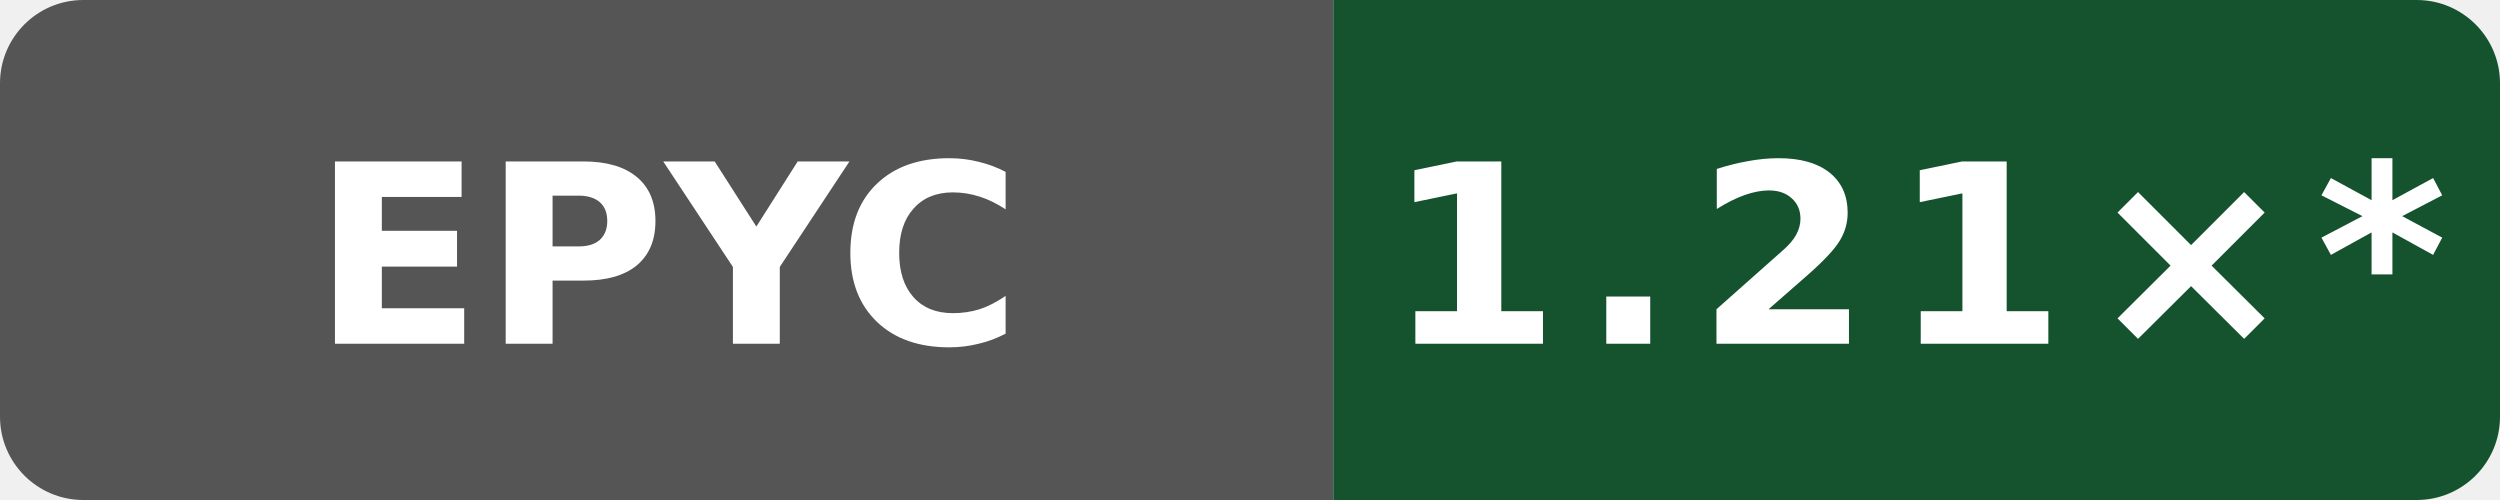
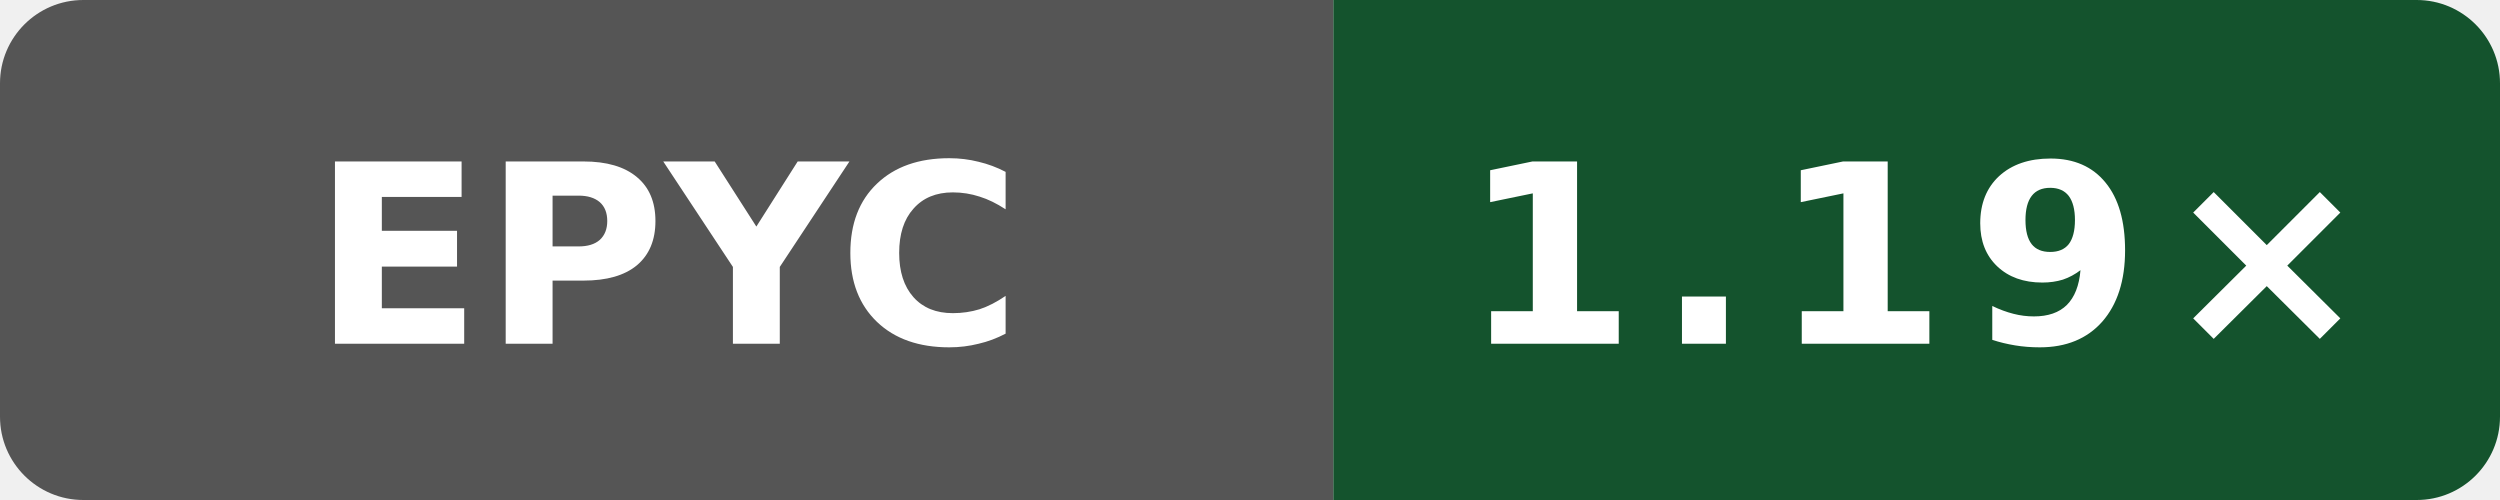
- <svg xmlns="http://www.w3.org/2000/svg" data-original-label="Public O0 generated vs gcc; AMD EPYC 9V74 80-Core Processor; revision 54b8d0eeb4b4d132a869dcf623e314c78269b705" data-original-message="1.21×" width="120" height="24" viewBox="0 0 120 24" role="img" aria-label="Public O0 generated vs gcc; AMD EPYC 9V74 80-Core Processor; revision 54b8d0eeb4b4d132a869dcf623e314c78269b705; measured 54b8d0eeb4b4d132a869dcf623e314c78269b705; 56 commits behind main: 1.21×*">
+ <svg xmlns="http://www.w3.org/2000/svg" data-original-label="Public O0 generated vs gcc; AMD EPYC 7763 64-Core Processor; revision bb09801053e48486beebe014071a71353ce9be0b" data-original-message="1.19×" width="120" height="24" viewBox="0 0 120 24" role="img" aria-label="Public O0 generated vs gcc; AMD EPYC 7763 64-Core Processor; revision bb09801053e48486beebe014071a71353ce9be0b; measured bb09801053e48486beebe014071a71353ce9be0b; 0 commits behind main: 1.19×">
  <defs>
    <clipPath id="badge">
      <rect width="120" height="24" rx="4" />
    </clipPath>
  </defs>
  <g clip-path="url(#badge)">
    <rect width="64" height="24" fill="#555" />
    <rect x="64" width="56" height="24" fill="#14532d" />
  </g>
  <text x="32" y="16.5" fill="#fff" text-anchor="middle" font-family="Verdana,Geneva,DejaVu Sans,sans-serif" font-size="12" font-weight="700" textLength="31" lengthAdjust="spacingAndGlyphs">EPYC</text>
-   <text x="92" y="16.5" fill="#fff" text-anchor="middle" font-family="Verdana,Geneva,DejaVu Sans,sans-serif" font-size="12" font-weight="700" letter-spacing="1" textLength="44" lengthAdjust="spacingAndGlyphs">1.21×*</text>
+   <text x="92" y="16.5" fill="#fff" text-anchor="middle" font-family="Verdana,Geneva,DejaVu Sans,sans-serif" font-size="12" font-weight="700" letter-spacing="1" textLength="39" lengthAdjust="spacingAndGlyphs">1.19×</text>
</svg>
